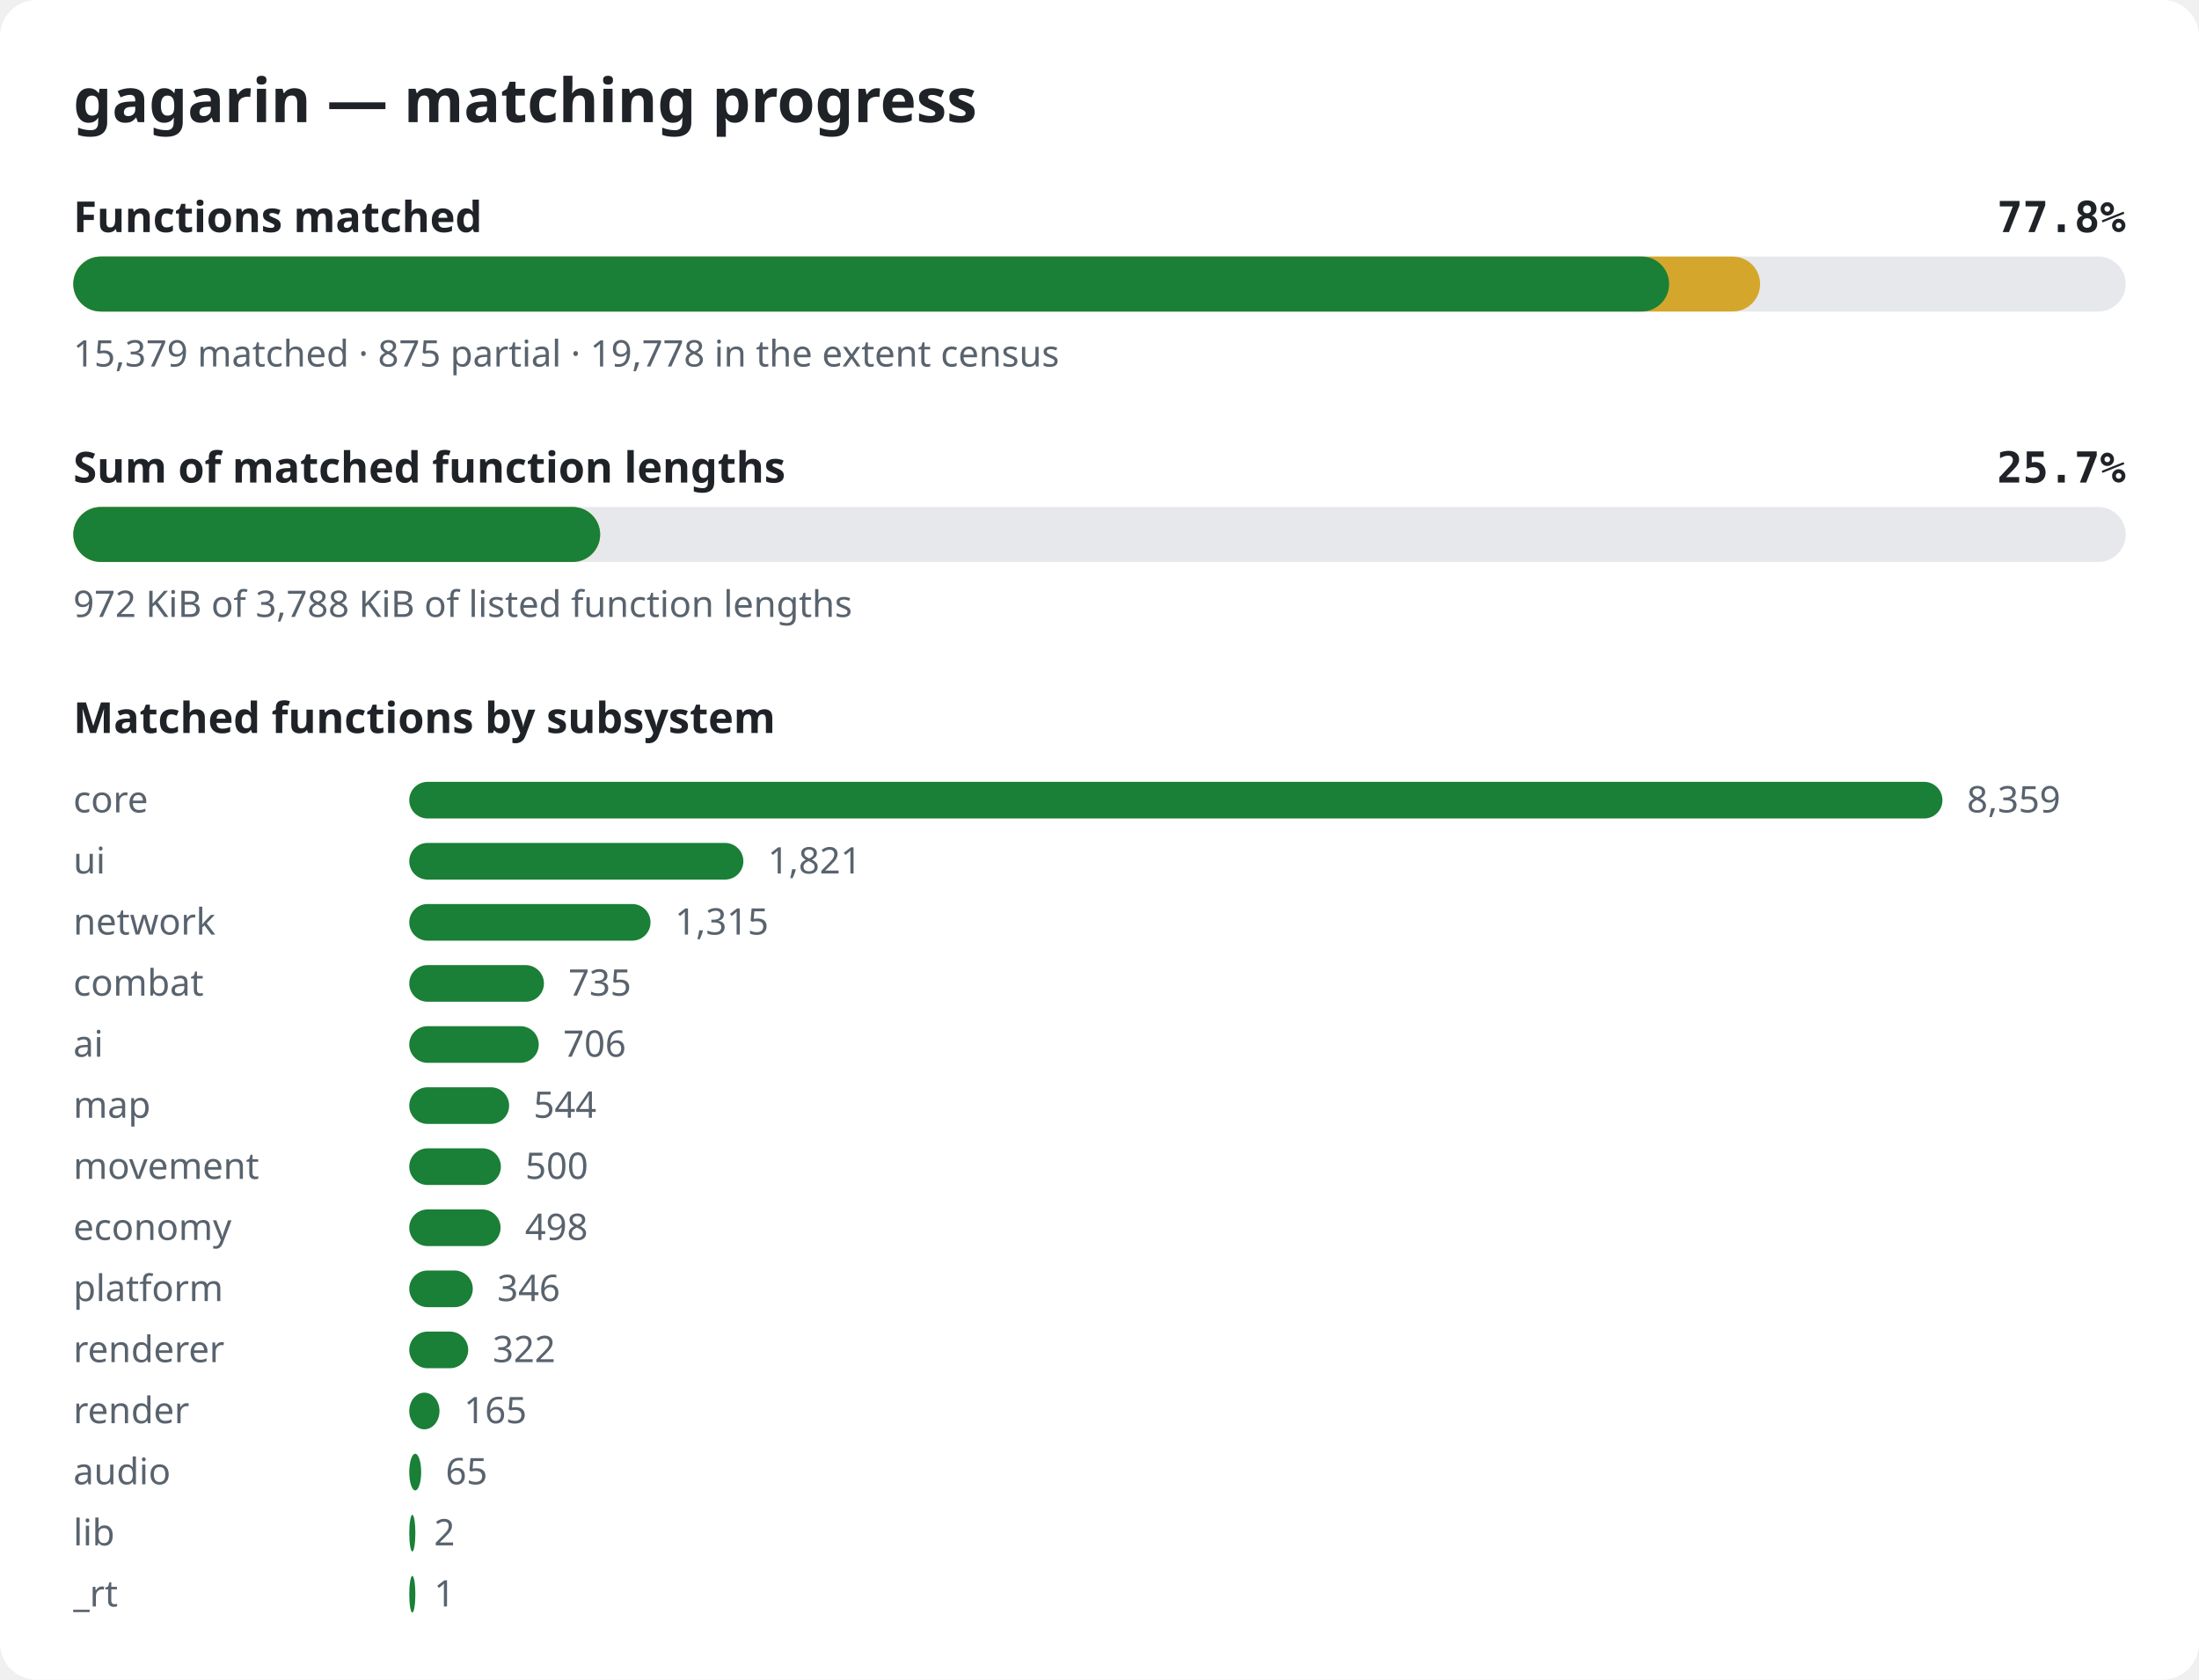
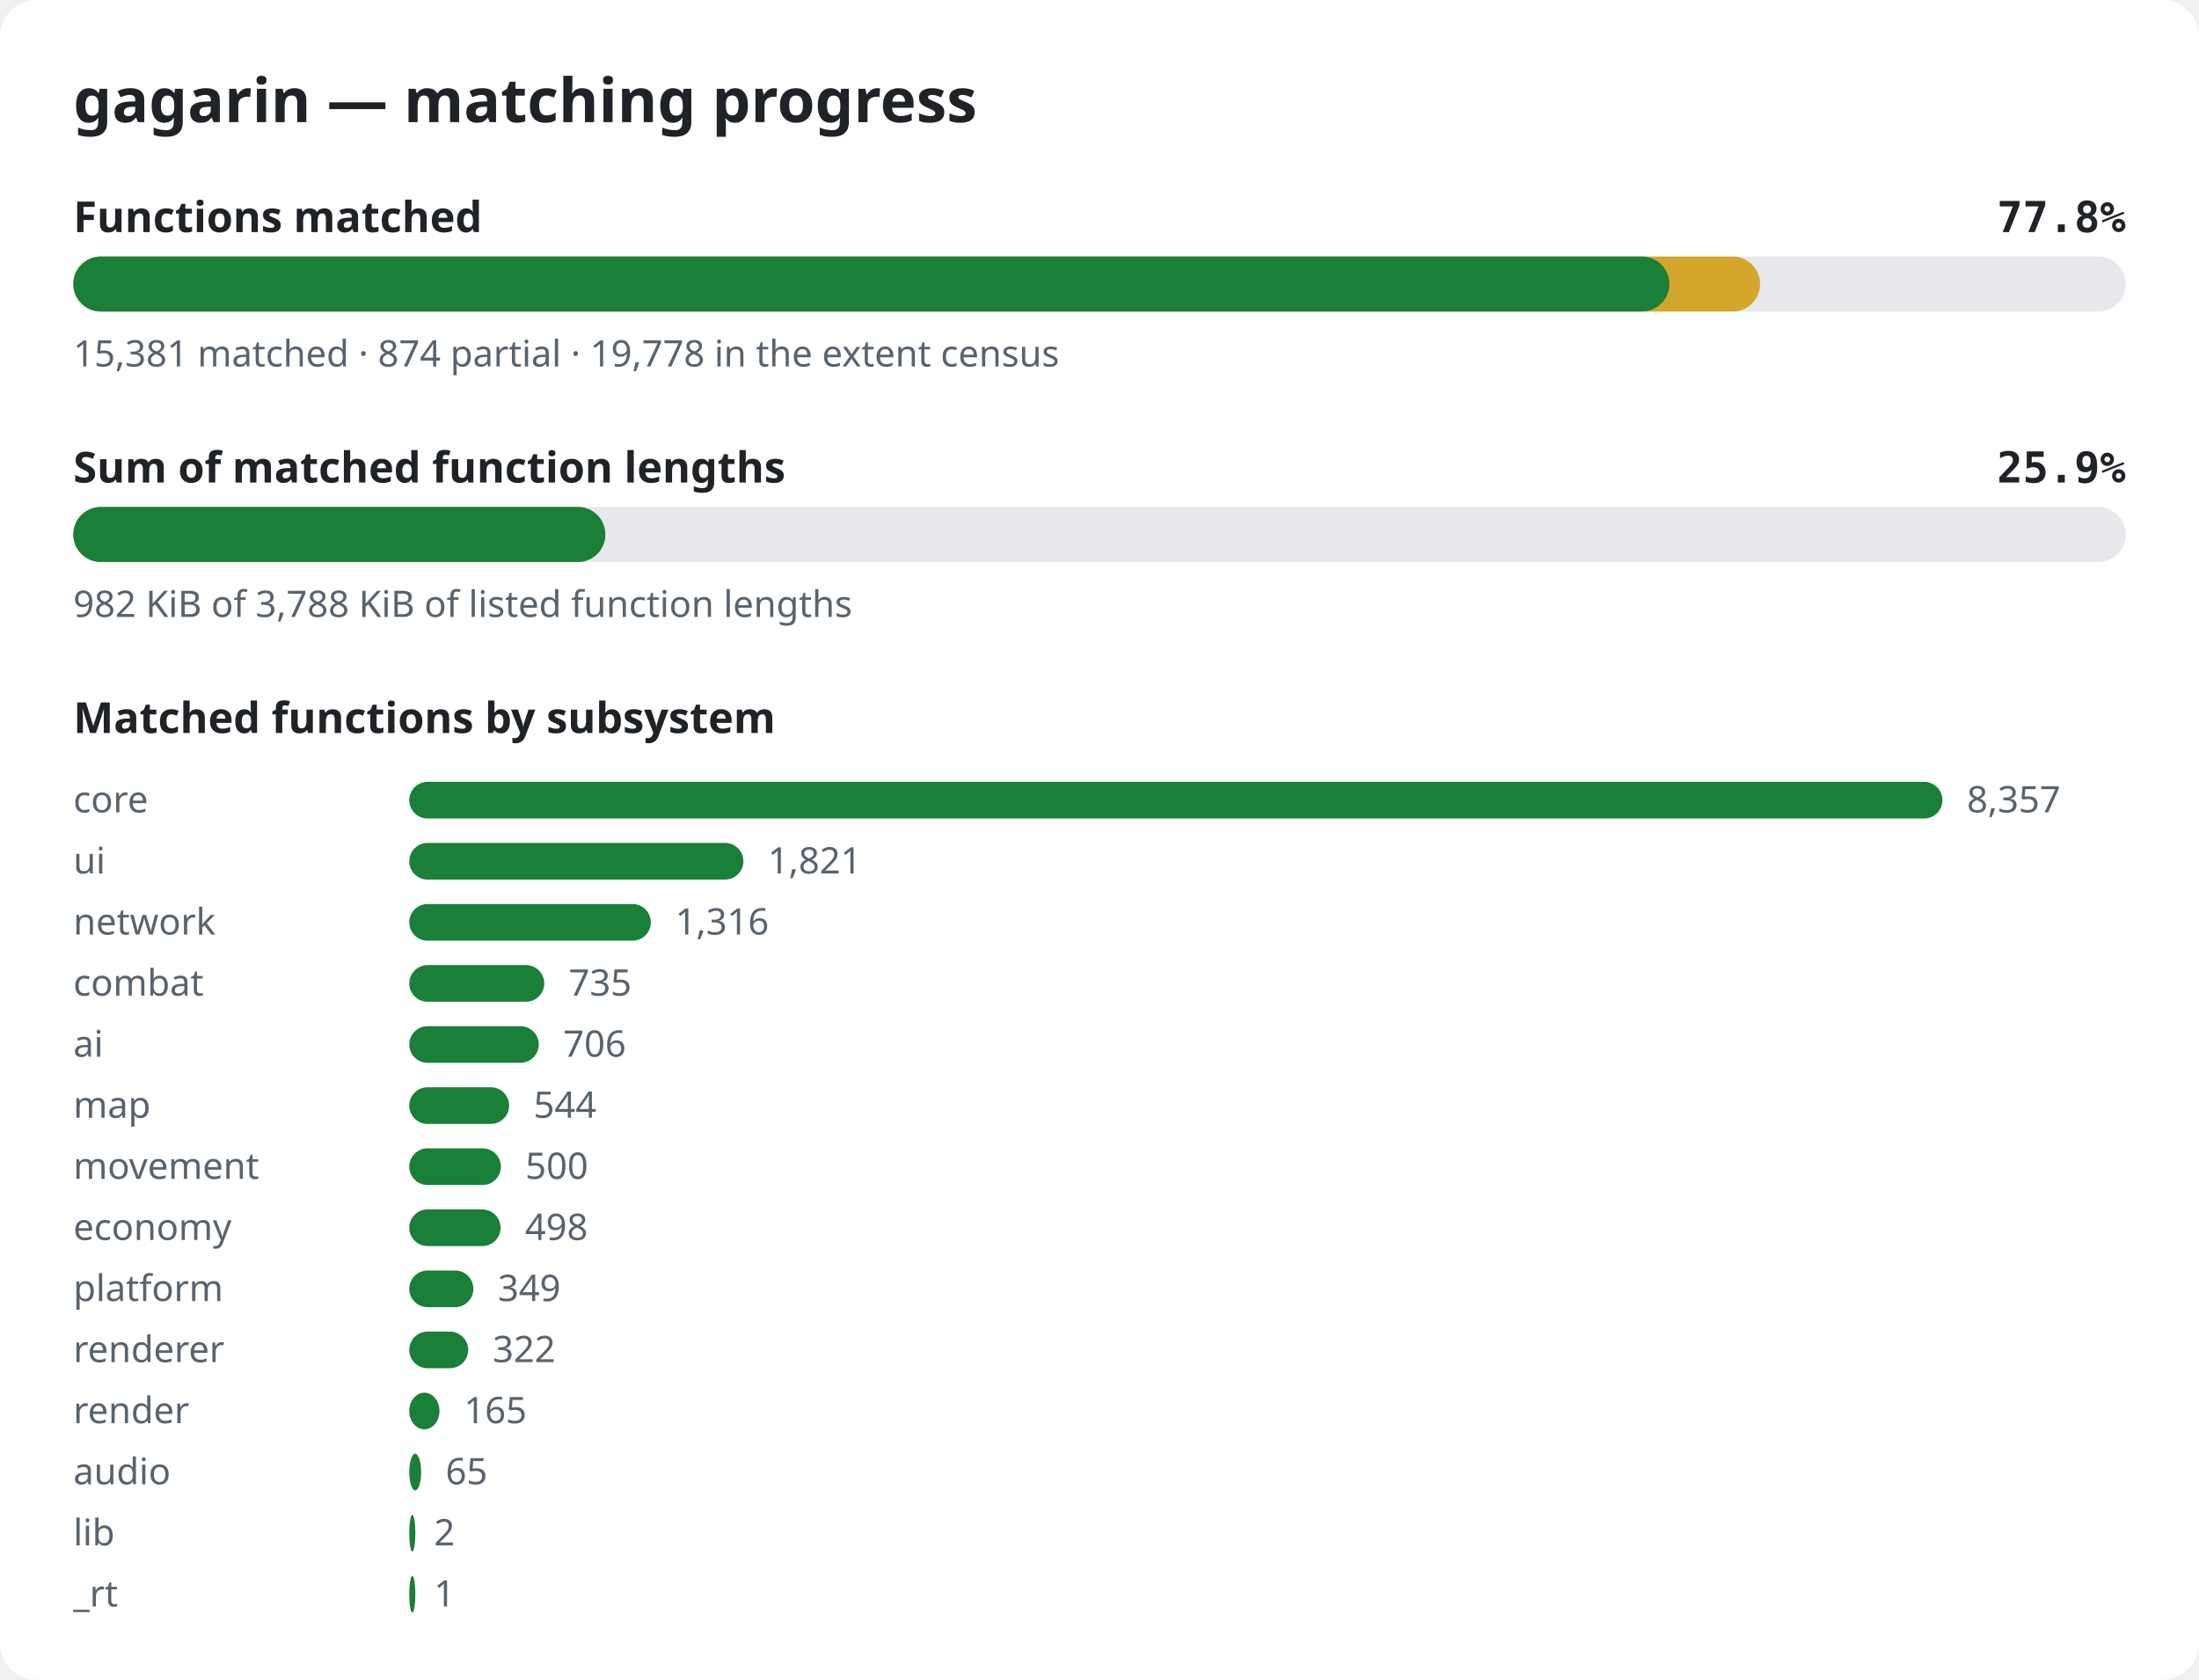
<svg xmlns="http://www.w3.org/2000/svg" width="720" height="550" viewBox="0 0 720 550" role="img" aria-label="gagarin matching progress">
  <style>.bg{fill:#ffffff}.title{font:600 20px sans-serif;fill:#1f2328}.label{font:600 14px sans-serif;fill:#1f2328}.pct{font:600 14px monospace;fill:#1f2328}.note{font:12px sans-serif;fill:#59636e}.track{fill:#e6e8eb}.done{fill:#1a7f37}.partial{fill:#d4a72c}@media (prefers-color-scheme: dark){.bg{fill:#0d1117}.title,.label,.pct{fill:#e6edf3}.note{fill:#9198a1}.track{fill:#262c36}.done{fill:#3fb950}.partial{fill:#d29922}}</style>
  <rect width="720" height="550" rx="12" class="bg" />
  <text x="24" y="40" class="title">gagarin — matching progress</text>
  <text x="24" y="76" class="label">Functions matched</text>
  <text x="696" y="76" class="pct" text-anchor="end">77.8%</text>
  <rect x="24" y="84" width="672" height="18" rx="9" class="track" />
  <rect x="24" y="84" width="552.3" height="18" rx="9" class="partial" />
-   <rect x="24" y="84" width="522.5" height="18" rx="9" class="done" />
-   <text x="24" y="120" class="note">15,379 matched · 875 partial · 19,778 in the extent census</text>
+   <rect x="24" y="84" width="522.6" height="18" rx="9" class="done" />
+   <text x="24" y="120" class="note">15,381 matched · 874 partial · 19,778 in the extent census</text>
  <text x="24" y="158" class="label">Sum of matched function lengths</text>
-   <text x="696" y="158" class="pct" text-anchor="end">25.7%</text>
+   <text x="696" y="158" class="pct" text-anchor="end">25.9%</text>
  <rect x="24" y="166" width="672" height="18" rx="9" class="track" />
-   <rect x="24" y="166" width="172.5" height="18" rx="9" class="partial" />
-   <rect x="24" y="166" width="172.5" height="18" rx="9" class="done" />
-   <text x="24" y="202" class="note">972 KiB of 3,788 KiB of listed function lengths</text>
+   <rect x="24" y="166" width="174.2" height="18" rx="9" class="partial" />
+   <rect x="24" y="166" width="174.2" height="18" rx="9" class="done" />
+   <text x="24" y="202" class="note">982 KiB of 3,788 KiB of listed function lengths</text>
  <text x="24" y="240" class="label">Matched functions by subsystem</text>
  <text x="24" y="266" class="note">core</text>
  <rect x="134" y="256" width="502.0" height="12" rx="6" class="done" />
-   <text x="644.0" y="266" class="note">8,359</text>
+   <text x="644.0" y="266" class="note">8,357</text>
  <text x="24" y="286" class="note">ui</text>
  <rect x="134" y="276" width="109.4" height="12" rx="6" class="done" />
  <text x="251.4" y="286" class="note">1,821</text>
  <text x="24" y="306" class="note">network</text>
-   <rect x="134" y="296" width="79.0" height="12" rx="6" class="done" />
-   <text x="221.0" y="306" class="note">1,315</text>
+   <rect x="134" y="296" width="79.1" height="12" rx="6" class="done" />
+   <text x="221.1" y="306" class="note">1,316</text>
  <text x="24" y="326" class="note">combat</text>
-   <rect x="134" y="316" width="44.1" height="12" rx="6" class="done" />
-   <text x="186.1" y="326" class="note">735</text>
+   <rect x="134" y="316" width="44.2" height="12" rx="6" class="done" />
+   <text x="186.2" y="326" class="note">735</text>
  <text x="24" y="346" class="note">ai</text>
  <rect x="134" y="336" width="42.4" height="12" rx="6" class="done" />
  <text x="184.4" y="346" class="note">706</text>
  <text x="24" y="366" class="note">map</text>
  <rect x="134" y="356" width="32.7" height="12" rx="6" class="done" />
  <text x="174.7" y="366" class="note">544</text>
  <text x="24" y="386" class="note">movement</text>
  <rect x="134" y="376" width="30.0" height="12" rx="6" class="done" />
  <text x="172.0" y="386" class="note">500</text>
  <text x="24" y="406" class="note">economy</text>
  <rect x="134" y="396" width="29.9" height="12" rx="6" class="done" />
  <text x="171.9" y="406" class="note">498</text>
  <text x="24" y="426" class="note">platform</text>
-   <rect x="134" y="416" width="20.8" height="12" rx="6" class="done" />
-   <text x="162.8" y="426" class="note">346</text>
+   <rect x="134" y="416" width="21.0" height="12" rx="6" class="done" />
+   <text x="163.0" y="426" class="note">349</text>
  <text x="24" y="446" class="note">renderer</text>
  <rect x="134" y="436" width="19.3" height="12" rx="6" class="done" />
  <text x="161.3" y="446" class="note">322</text>
  <text x="24" y="466" class="note">render</text>
  <rect x="134" y="456" width="9.9" height="12" rx="6" class="done" />
  <text x="151.9" y="466" class="note">165</text>
  <text x="24" y="486" class="note">audio</text>
  <rect x="134" y="476" width="3.9" height="12" rx="6" class="done" />
  <text x="145.9" y="486" class="note">65</text>
  <text x="24" y="506" class="note">lib</text>
  <rect x="134" y="496" width="2.0" height="12" rx="6" class="done" />
  <text x="142.1" y="506" class="note">2</text>
  <text x="24" y="526" class="note">_rt</text>
  <rect x="134" y="516" width="2.0" height="12" rx="6" class="done" />
  <text x="142.1" y="526" class="note">1</text>
</svg>
